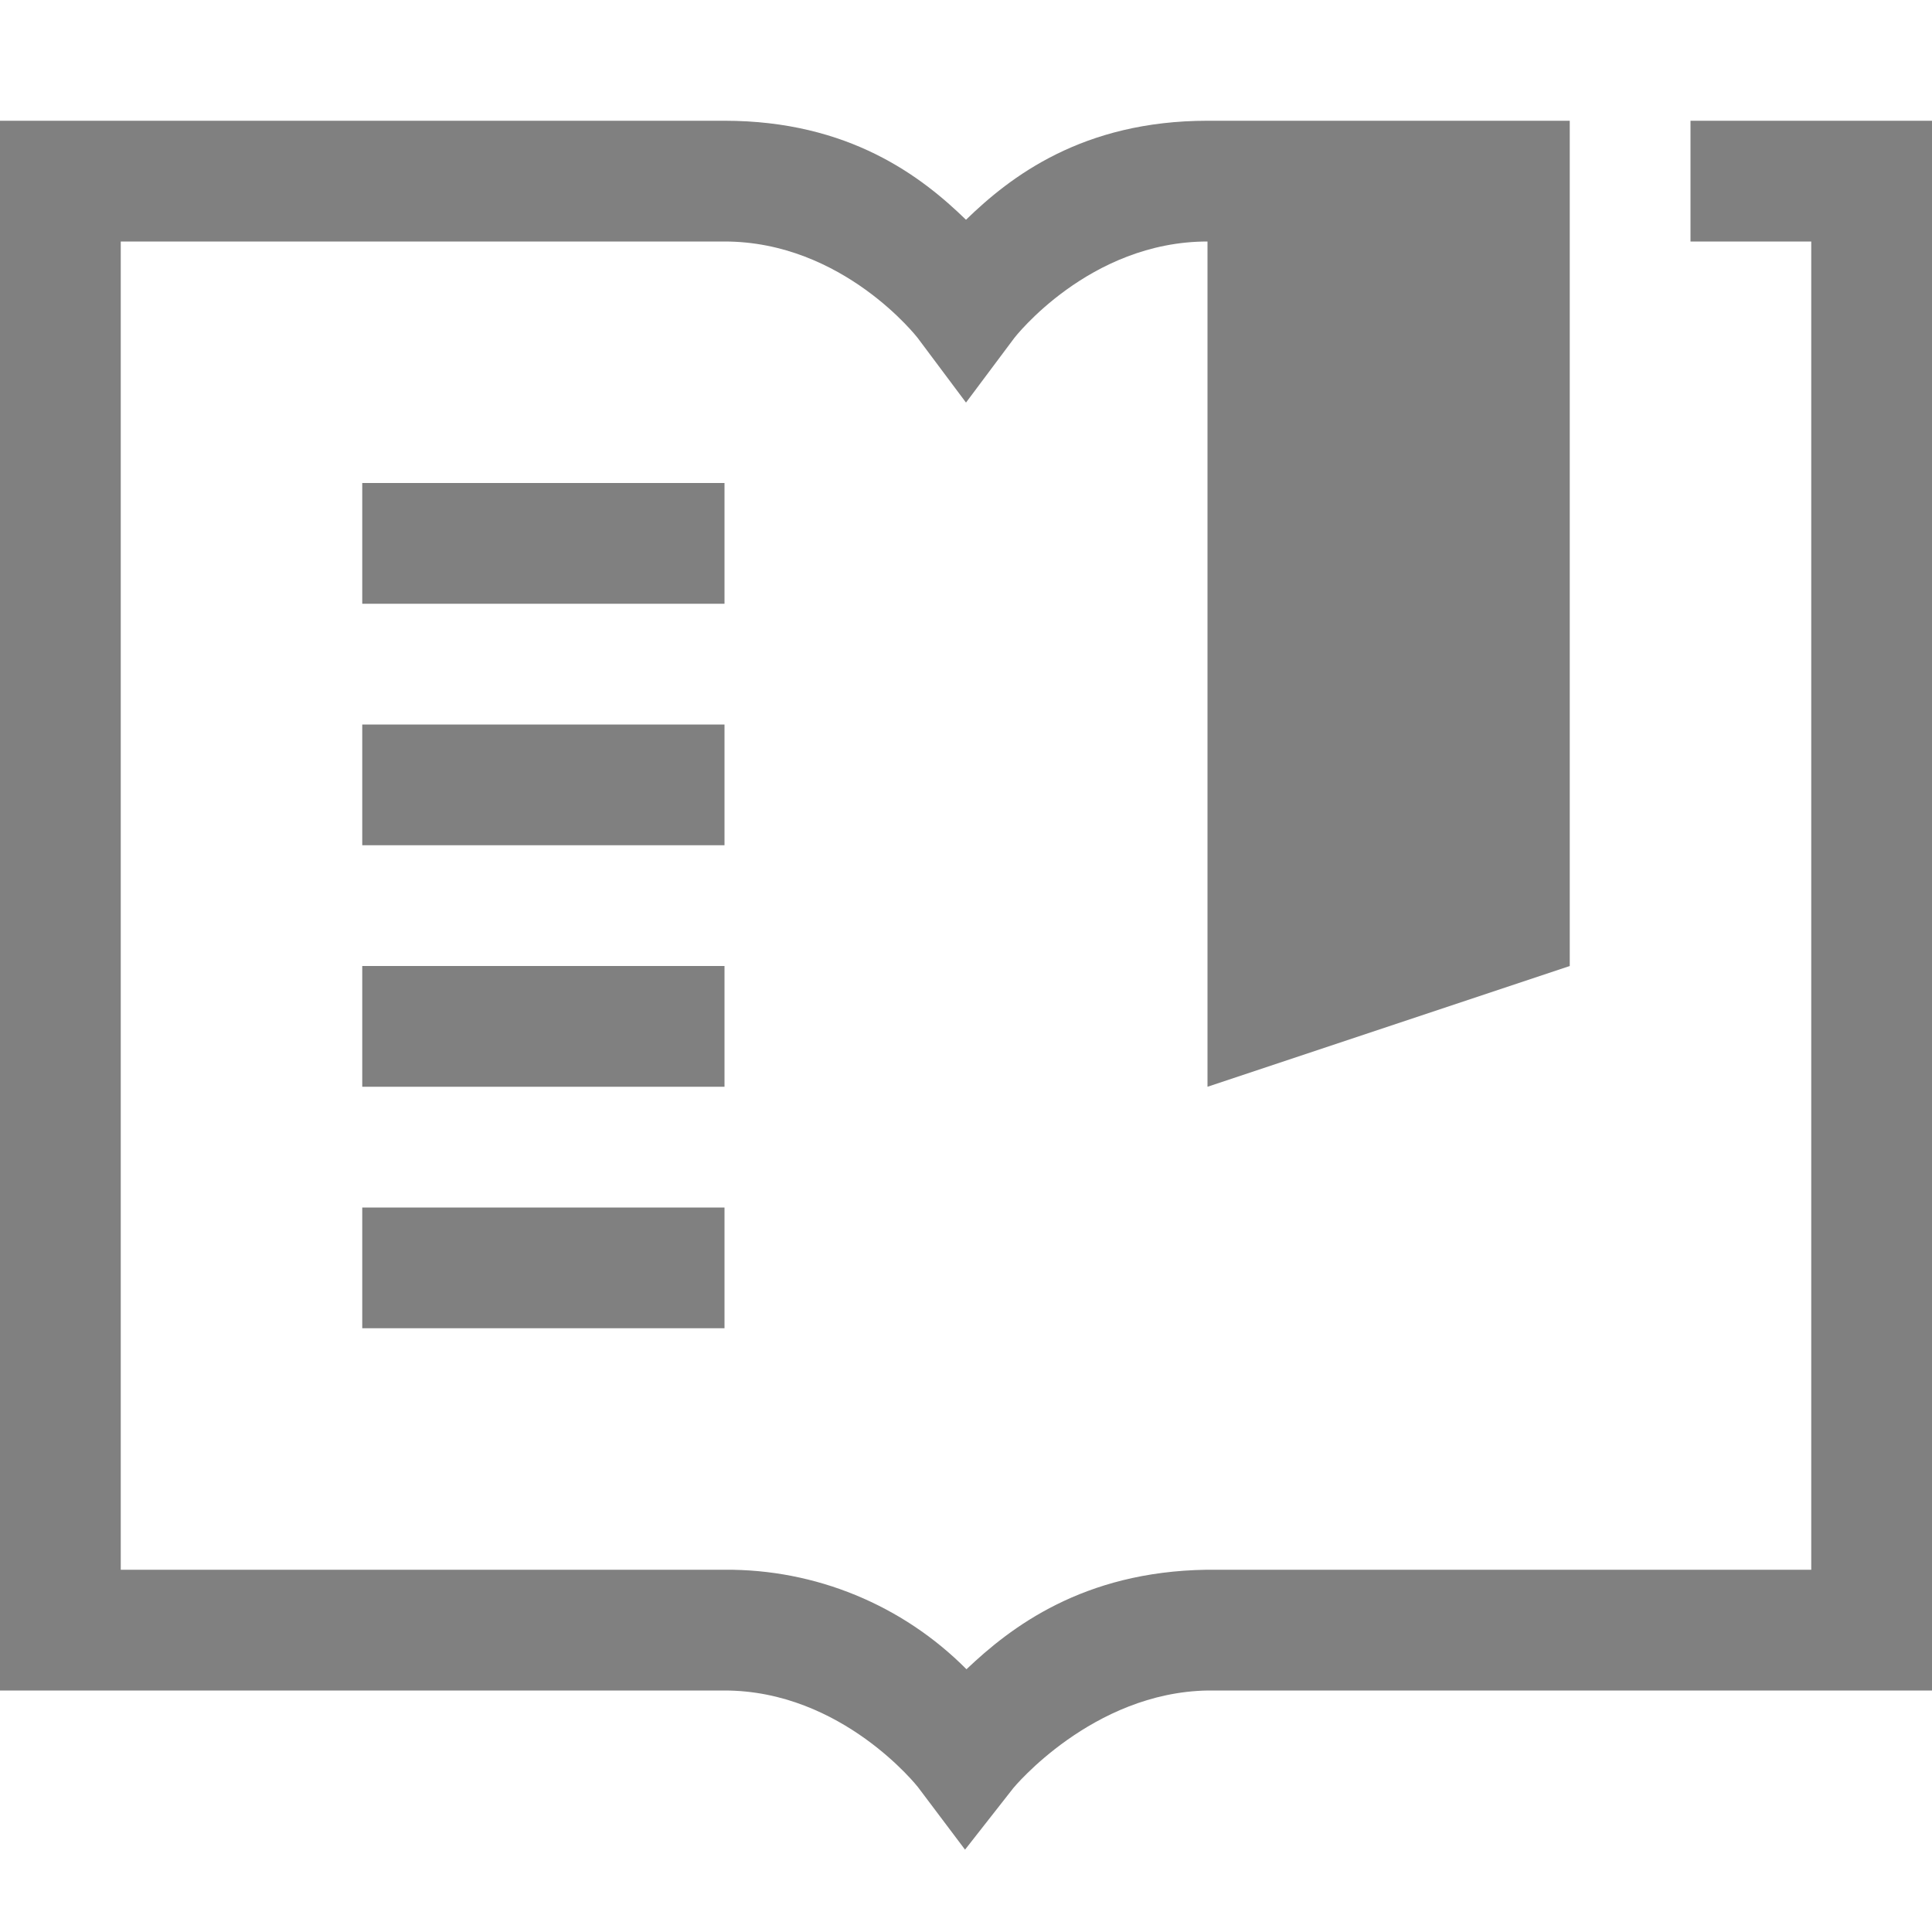
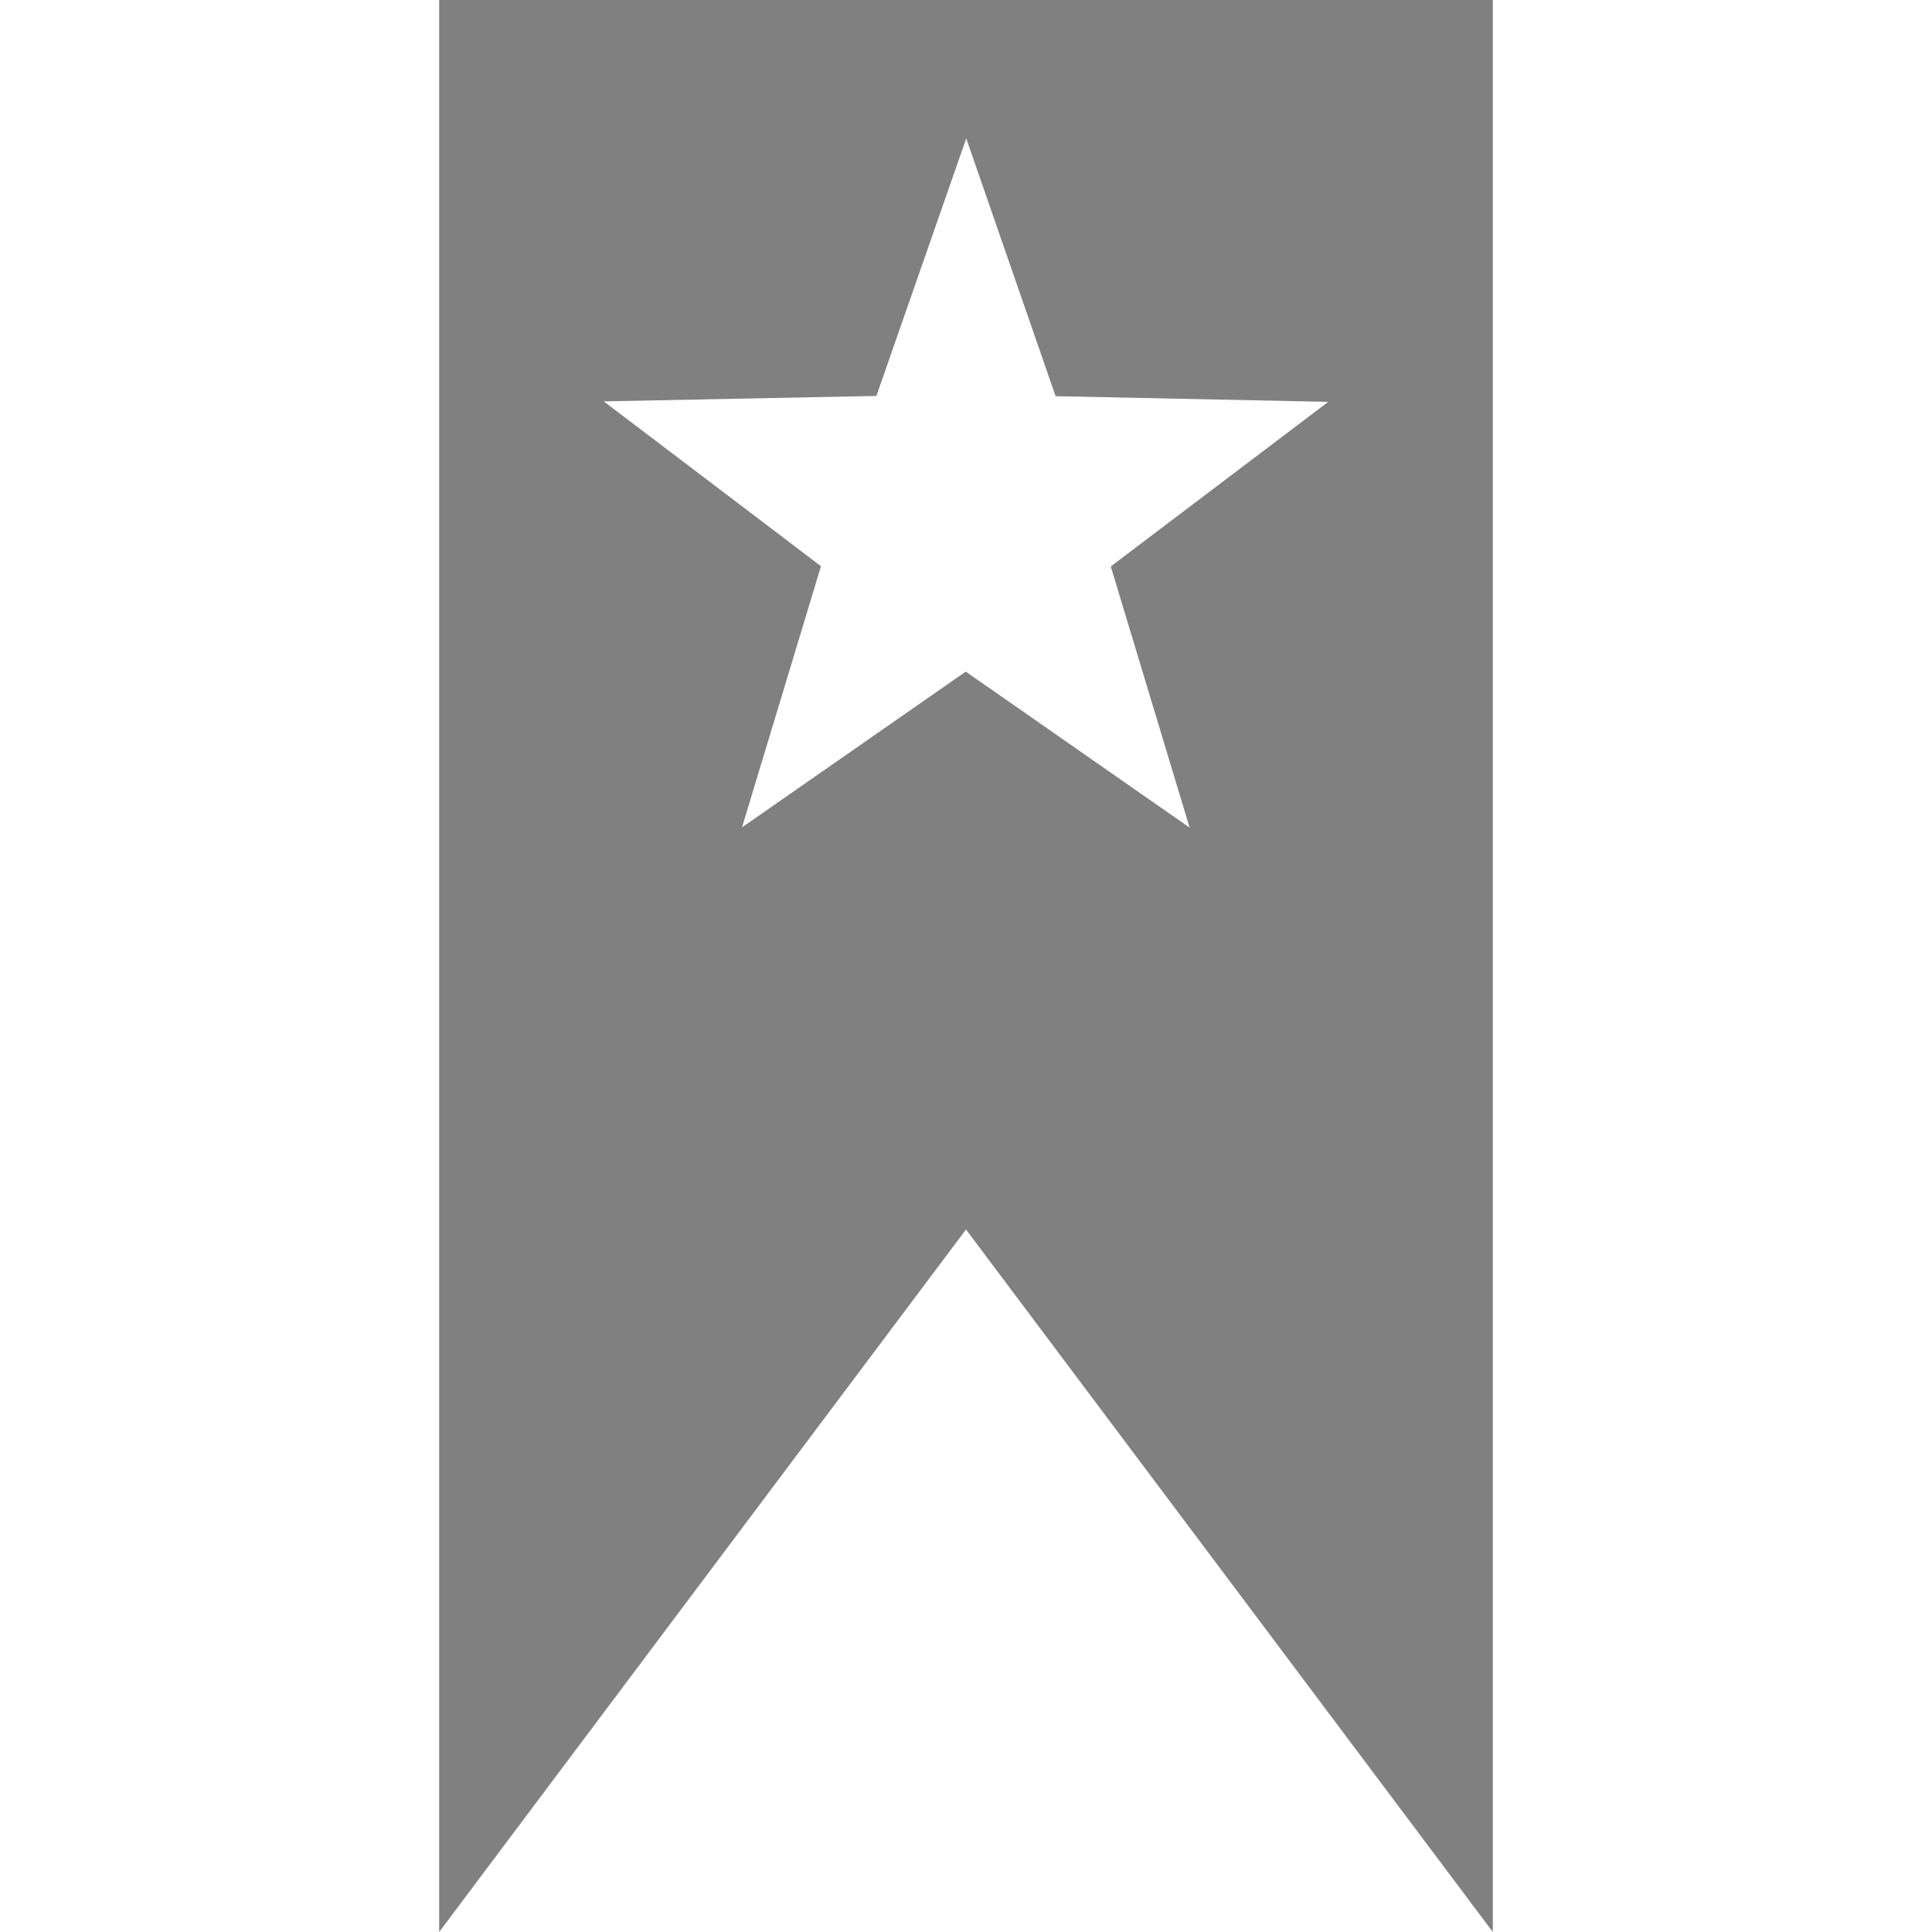
- <svg xmlns="http://www.w3.org/2000/svg" height="16" width="16">
-   <path d="M0 1v13h6c.975 0 1.602.8 1.602.8l.39.518.4-.51s.652-.793 1.612-.808H16V1h-2v1h1v11H9.992c-1.025.015-1.624.478-1.988.824A2.792 2.792 0 0 0 6 13H1V2h5c.983 0 1.6.799 1.6.799l.4.535.4-.535S9.017 2 10 2v7l3-1V1h-3c-1.036 0-1.635.465-2 .82C7.635 1.465 7.036 1 6 1zm3 3v1h3V4zm0 2v1h3V6zm0 2v1h3V8zm0 2v1h3v-1z" style="line-height:normal;font-variant-ligatures:none;font-variant-position:normal;font-variant-caps:normal;font-variant-numeric:normal;font-variant-alternates:normal;font-feature-settings:normal;text-indent:0;text-align:start;text-decoration-line:none;text-decoration-style:solid;text-decoration-color:#000;text-transform:none;shape-padding:0;isolation:auto;mix-blend-mode:normal;marker:none" color="#000" font-weight="400" font-family="sans-serif" white-space="normal" overflow="visible" fill="gray" />
+ <svg xmlns="http://www.w3.org/2000/svg" height="16" width="16" version="1.1" id="svg4">
+   <defs id="defs8" />
+   <path style="fill:#808080;fill-opacity:1;stroke:none;stroke-width:1.948;stroke-miterlimit:4;stroke-dasharray:none;stroke-opacity:1" d="M 3.637 0 L 3.637 16 L 8 10.182 L 12.363 16 L 12.363 0 L 8 0 L 3.637 0 z M 8.002 1.146 L 8.742 3.281 L 11 3.328 L 9.199 4.691 L 9.852 6.854 L 7.998 5.562 L 6.145 6.852 L 6.799 4.689 L 5 3.324 L 7.258 3.279 L 8.002 1.146 z " id="rect820-6" />
</svg>
